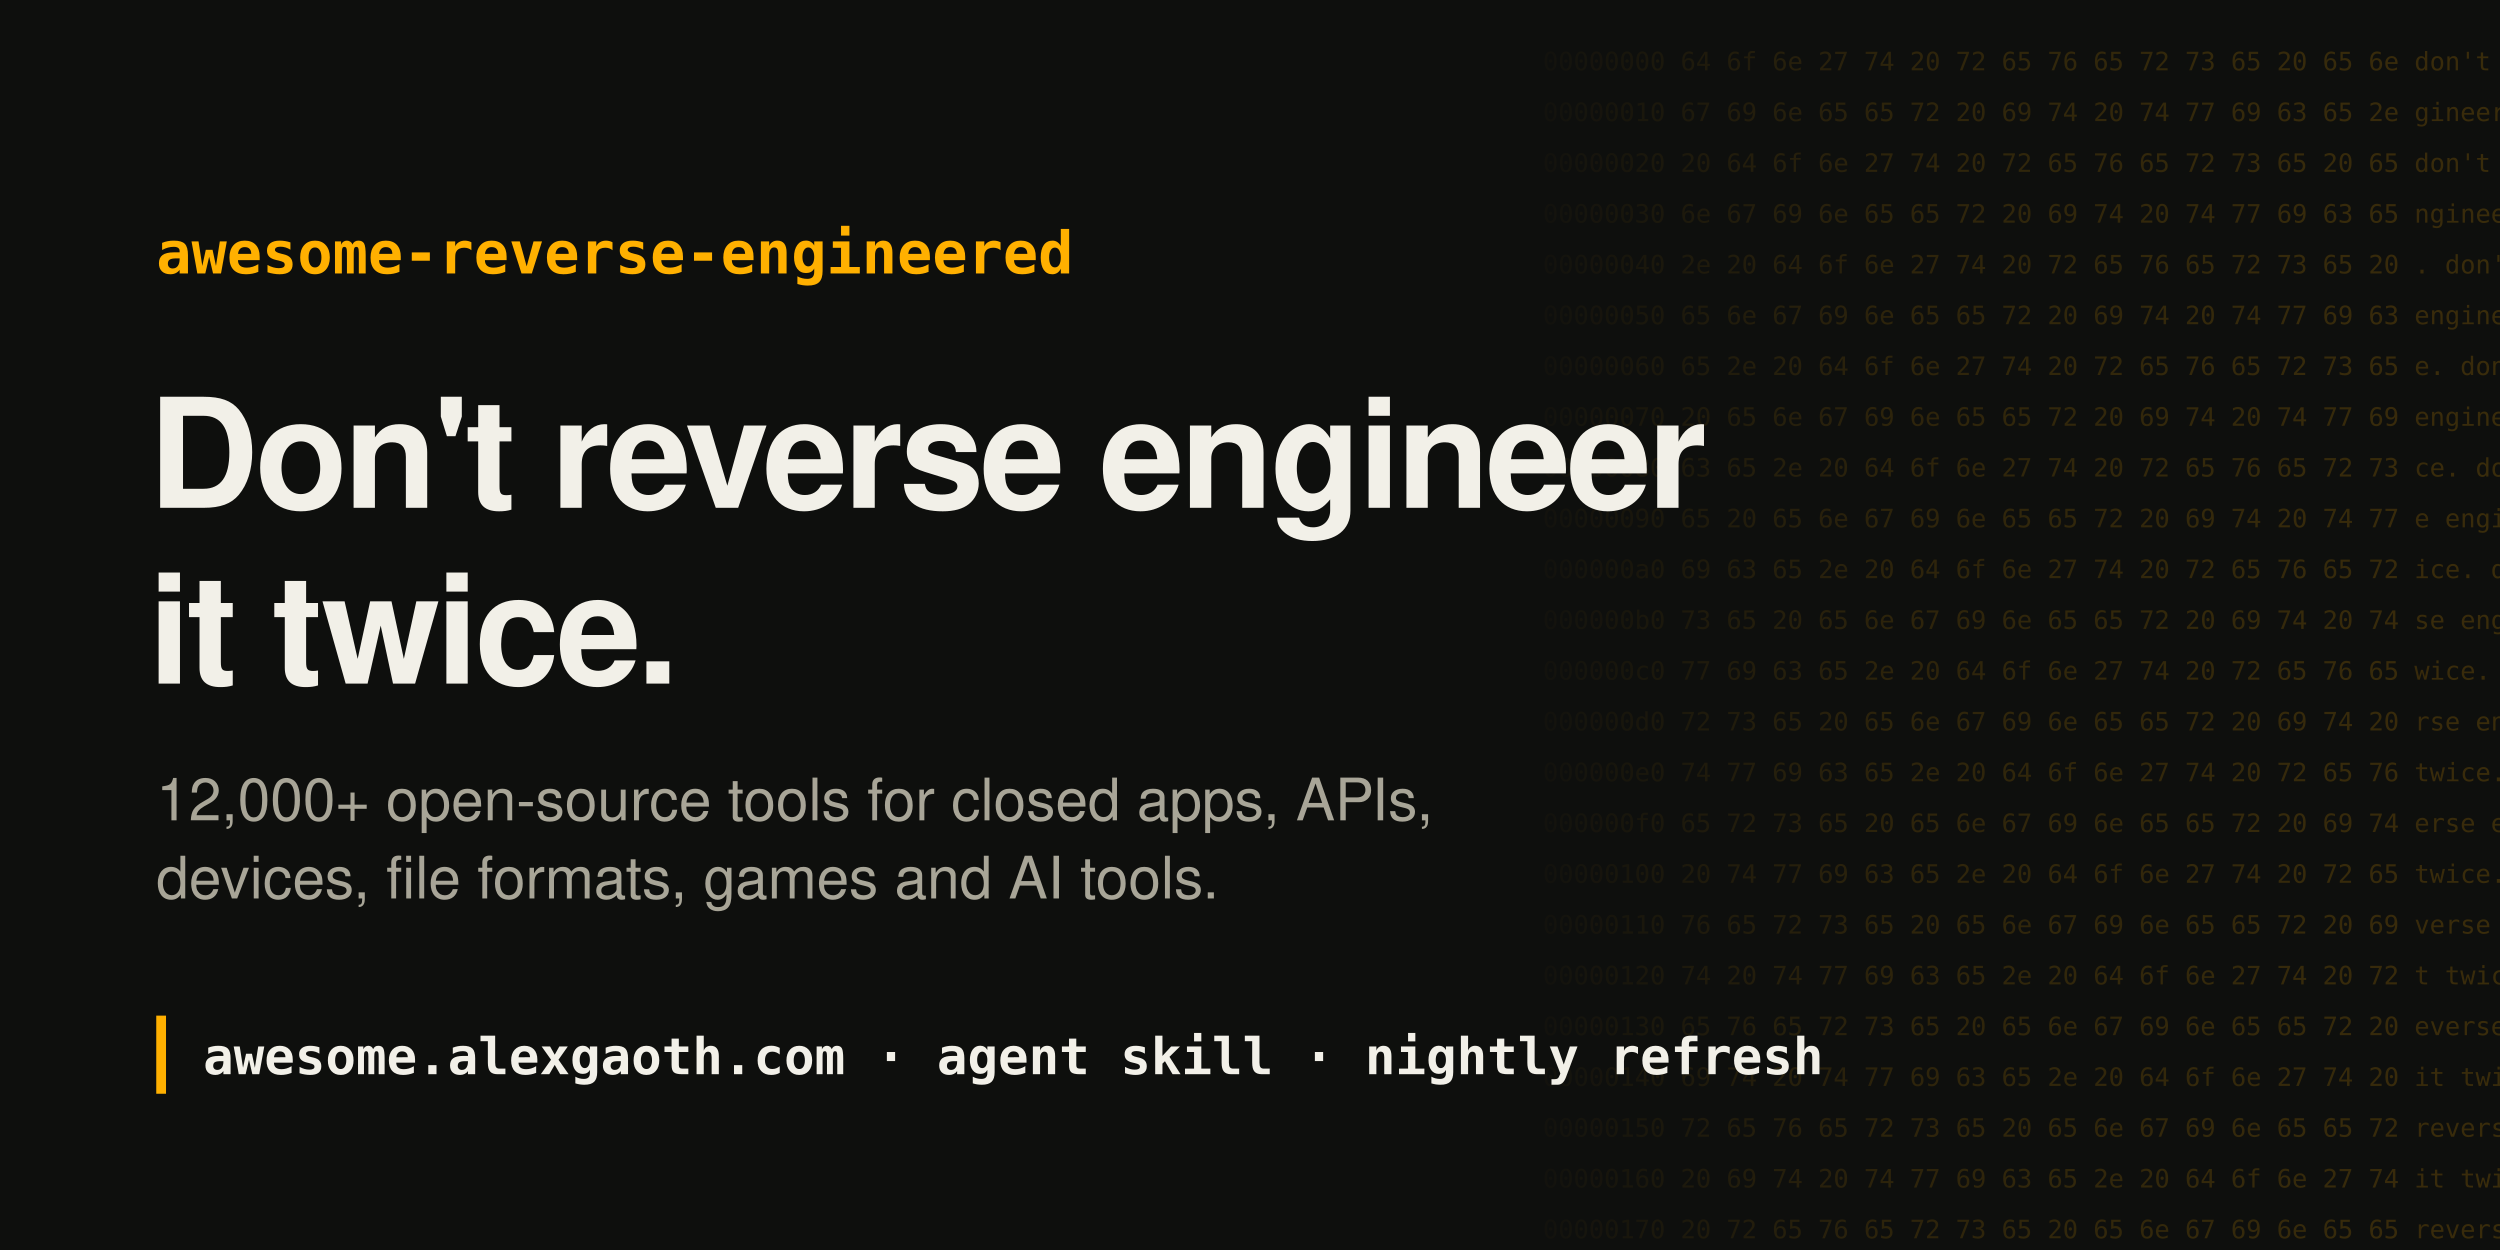
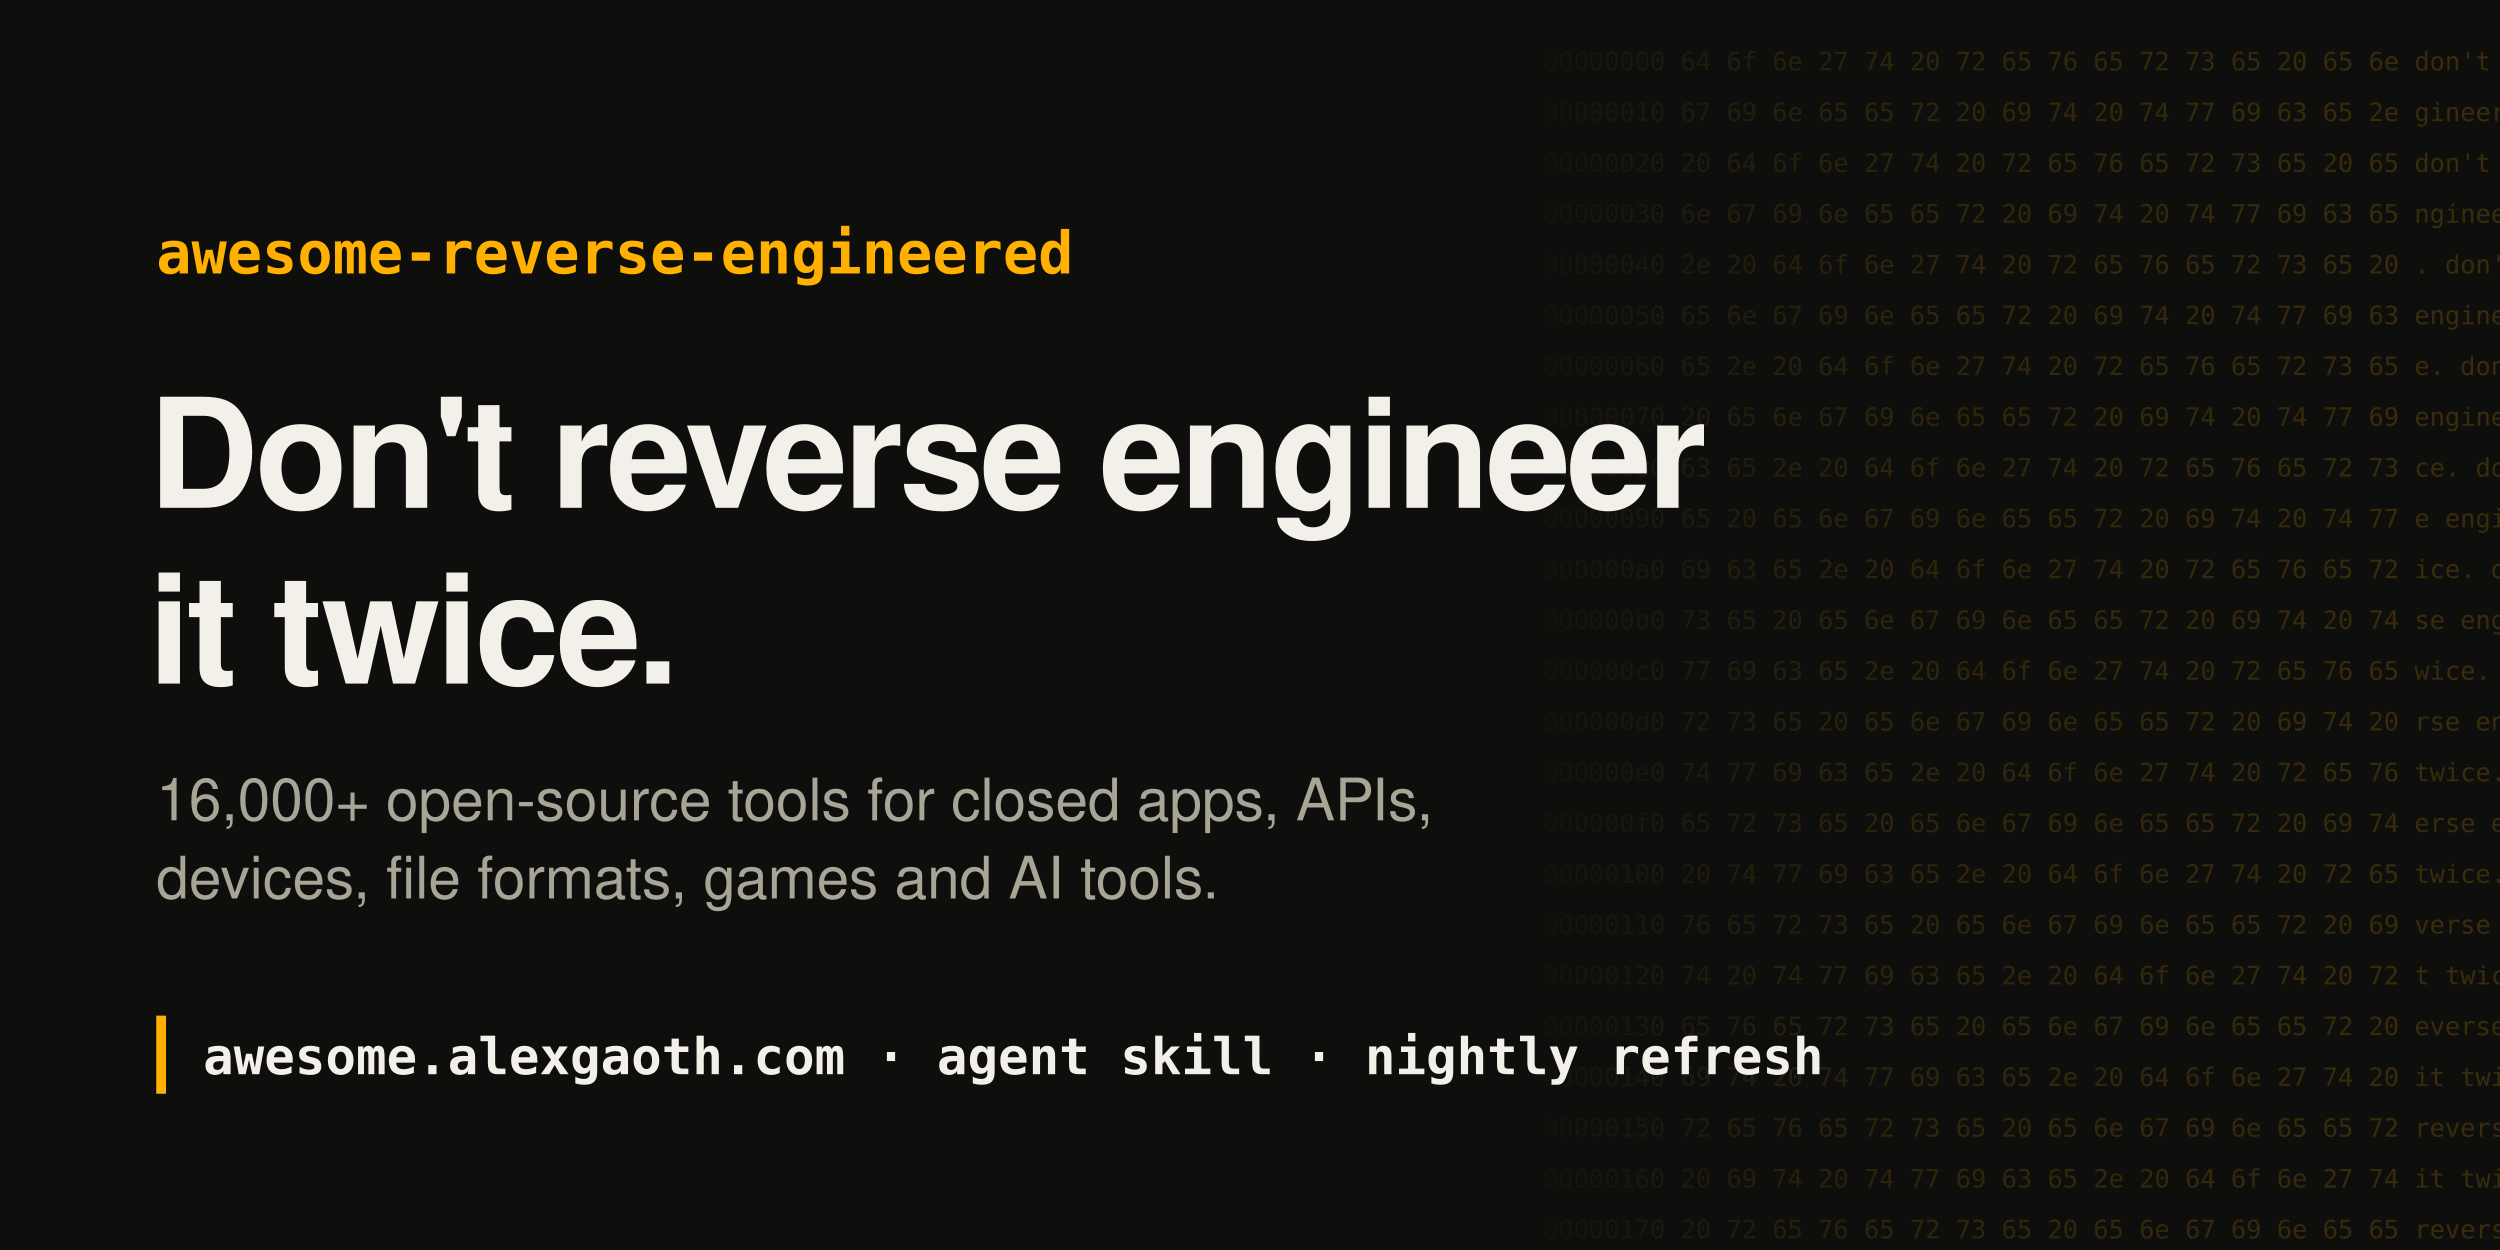
<svg xmlns="http://www.w3.org/2000/svg" width="1280" height="640" viewBox="0 0 1280 640">
  <style>
.hex{font:13px ui-monospace, SFMono-Regular, Menlo, Consolas, monospace;fill:#ffb000;white-space:pre}
.k{font:600 30px ui-monospace, SFMono-Regular, Menlo, Consolas, monospace;fill:#ffb000}
.t{font:700 78px -apple-system, BlinkMacSystemFont, 'Segoe UI', Helvetica, Arial, sans-serif;fill:#f2f0e8;letter-spacing:-2px}
.s{font:400 30px -apple-system, BlinkMacSystemFont, 'Segoe UI', Helvetica, Arial, sans-serif;fill:#a8a597}
.u{font:600 26px ui-monospace, SFMono-Regular, Menlo, Consolas, monospace;fill:#f2f0e8;white-space:pre}
</style>
  <defs>
    <linearGradient id="fade" x1="0" x2="1">
      <stop offset="0" stop-color="#fff" stop-opacity="0" />
      <stop offset=".4" stop-color="#fff" stop-opacity=".13" />
      <stop offset="1" stop-color="#fff" stop-opacity=".18" />
    </linearGradient>
    <mask id="m">
      <rect x="760" width="520" height="640" fill="url(#fade)" />
    </mask>
  </defs>
  <rect width="1280" height="640" fill="#0e0f0d" />
  <g mask="url(#m)">
    <text x="790" y="36" class="hex">00000000  64 6f 6e 27 74 20 72 65 76 65 72 73 65 20 65 6e  don't reverse en</text>
    <text x="790" y="62" class="hex">00000010  67 69 6e 65 65 72 20 69 74 20 74 77 69 63 65 2e  gineer it twice.</text>
    <text x="790" y="88" class="hex">00000020  20 64 6f 6e 27 74 20 72 65 76 65 72 73 65 20 65   don't reverse e</text>
    <text x="790" y="114" class="hex">00000030  6e 67 69 6e 65 65 72 20 69 74 20 74 77 69 63 65  ngineer it twice</text>
    <text x="790" y="140" class="hex">00000040  2e 20 64 6f 6e 27 74 20 72 65 76 65 72 73 65 20  . don't reverse </text>
    <text x="790" y="166" class="hex">00000050  65 6e 67 69 6e 65 65 72 20 69 74 20 74 77 69 63  engineer it twic</text>
    <text x="790" y="192" class="hex">00000060  65 2e 20 64 6f 6e 27 74 20 72 65 76 65 72 73 65  e. don't reverse</text>
    <text x="790" y="218" class="hex">00000070  20 65 6e 67 69 6e 65 65 72 20 69 74 20 74 77 69   engineer it twi</text>
    <text x="790" y="244" class="hex">00000080  63 65 2e 20 64 6f 6e 27 74 20 72 65 76 65 72 73  ce. don't revers</text>
    <text x="790" y="270" class="hex">00000090  65 20 65 6e 67 69 6e 65 65 72 20 69 74 20 74 77  e engineer it tw</text>
    <text x="790" y="296" class="hex">000000a0  69 63 65 2e 20 64 6f 6e 27 74 20 72 65 76 65 72  ice. don't rever</text>
    <text x="790" y="322" class="hex">000000b0  73 65 20 65 6e 67 69 6e 65 65 72 20 69 74 20 74  se engineer it t</text>
    <text x="790" y="348" class="hex">000000c0  77 69 63 65 2e 20 64 6f 6e 27 74 20 72 65 76 65  wice. don't reve</text>
    <text x="790" y="374" class="hex">000000d0  72 73 65 20 65 6e 67 69 6e 65 65 72 20 69 74 20  rse engineer it </text>
    <text x="790" y="400" class="hex">000000e0  74 77 69 63 65 2e 20 64 6f 6e 27 74 20 72 65 76  twice. don't rev</text>
    <text x="790" y="426" class="hex">000000f0  65 72 73 65 20 65 6e 67 69 6e 65 65 72 20 69 74  erse engineer it</text>
    <text x="790" y="452" class="hex">00000100  20 74 77 69 63 65 2e 20 64 6f 6e 27 74 20 72 65   twice. don't re</text>
    <text x="790" y="478" class="hex">00000110  76 65 72 73 65 20 65 6e 67 69 6e 65 65 72 20 69  verse engineer i</text>
    <text x="790" y="504" class="hex">00000120  74 20 74 77 69 63 65 2e 20 64 6f 6e 27 74 20 72  t twice. don't r</text>
    <text x="790" y="530" class="hex">00000130  65 76 65 72 73 65 20 65 6e 67 69 6e 65 65 72 20  everse engineer </text>
    <text x="790" y="556" class="hex">00000140  69 74 20 74 77 69 63 65 2e 20 64 6f 6e 27 74 20  it twice. don't </text>
    <text x="790" y="582" class="hex">00000150  72 65 76 65 72 73 65 20 65 6e 67 69 6e 65 65 72  reverse engineer</text>
    <text x="790" y="608" class="hex">00000160  20 69 74 20 74 77 69 63 65 2e 20 64 6f 6e 27 74   it twice. don't</text>
    <text x="790" y="634" class="hex">00000170  20 72 65 76 65 72 73 65 20 65 6e 67 69 6e 65 65   reverse enginee</text>
  </g>
  <text x="80" y="140" class="k">awesome-reverse-engineered</text>
  <text x="76" y="260" class="t">Don't reverse engineer</text>
  <text x="76" y="350" class="t">it twice.</text>
-   <text x="80" y="420" class="s">12,000+ open-source tools for closed apps, APIs,</text>
+   <text x="80" y="420" class="s">16,000+ open-source tools for closed apps, APIs,</text>
  <text x="80" y="460" class="s">devices, file formats, games and AI tools.</text>
  <rect x="80" y="520" width="5" height="40" fill="#ffb000" />
  <text x="104" y="550" class="u">awesome.alexgaoth.com   ·   agent skill   ·   nightly refresh</text>
</svg>
